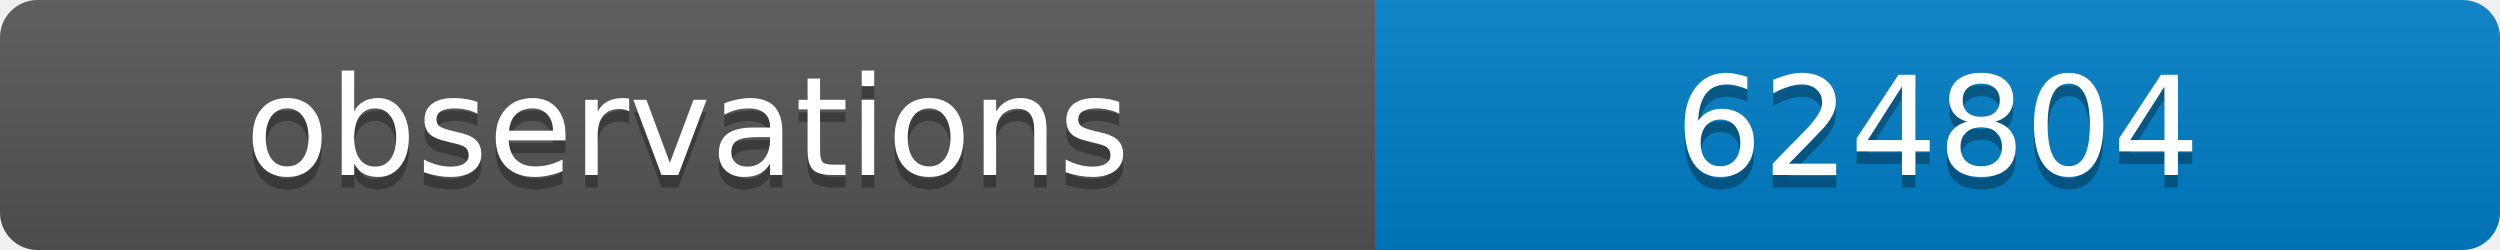
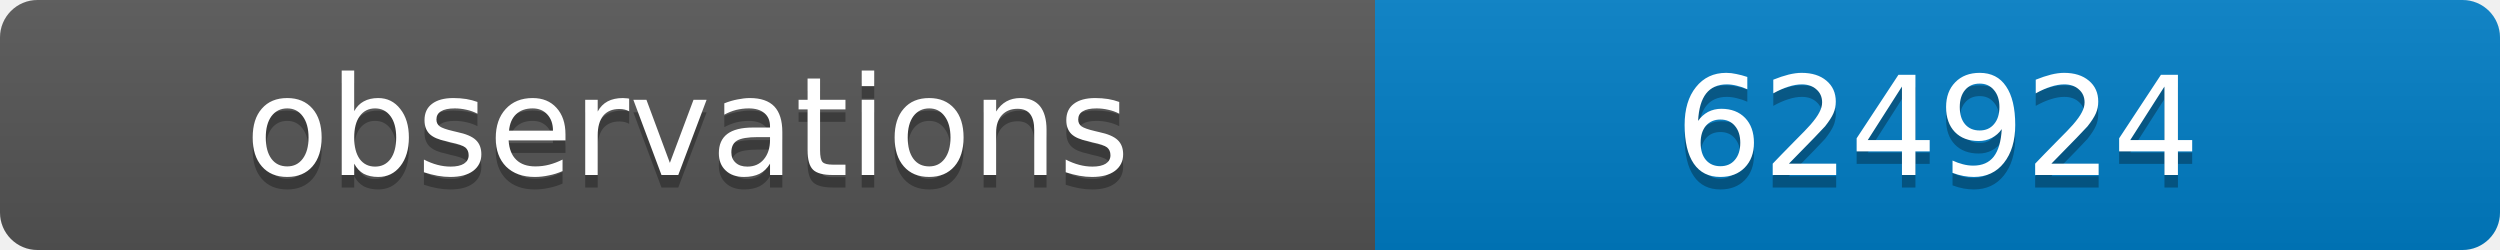
<svg xmlns="http://www.w3.org/2000/svg" width="200" height="20">
  <linearGradient id="b" x2="0" y2="100%">
    <stop offset="0" stop-color="#bbb" stop-opacity=".1" />
    <stop offset="1" stop-opacity=".1" />
  </linearGradient>
  <clipPath id="a">
    <rect width="200" height="20" rx="3" fill="#fff" />
  </clipPath>
  <g clip-path="url(#a)">
    <path fill="#555" d="M0 0h110v20H0z" />
    <path fill="#007ec6" d="M110 0h90v20H110z" />
    <path fill="url(#b)" d="M0 0h200v20H0z" />
  </g>
  <g fill="#fff" text-anchor="middle" font-family="DejaVu Sans,Verdana,Geneva,sans-serif" font-size="11">
    <text x="55" y="15" fill="#010101" fill-opacity=".3">observations</text>
    <text x="55" y="14">observations</text>
-     <text x="155" y="15" fill="#010101" fill-opacity=".3">624804</text>
-     <text x="155" y="14">624804</text>
+     <text x="155" y="15" fill="#010101" fill-opacity=".3">624924</text>
+     <text x="155" y="14">624924</text>
  </g>
</svg>
